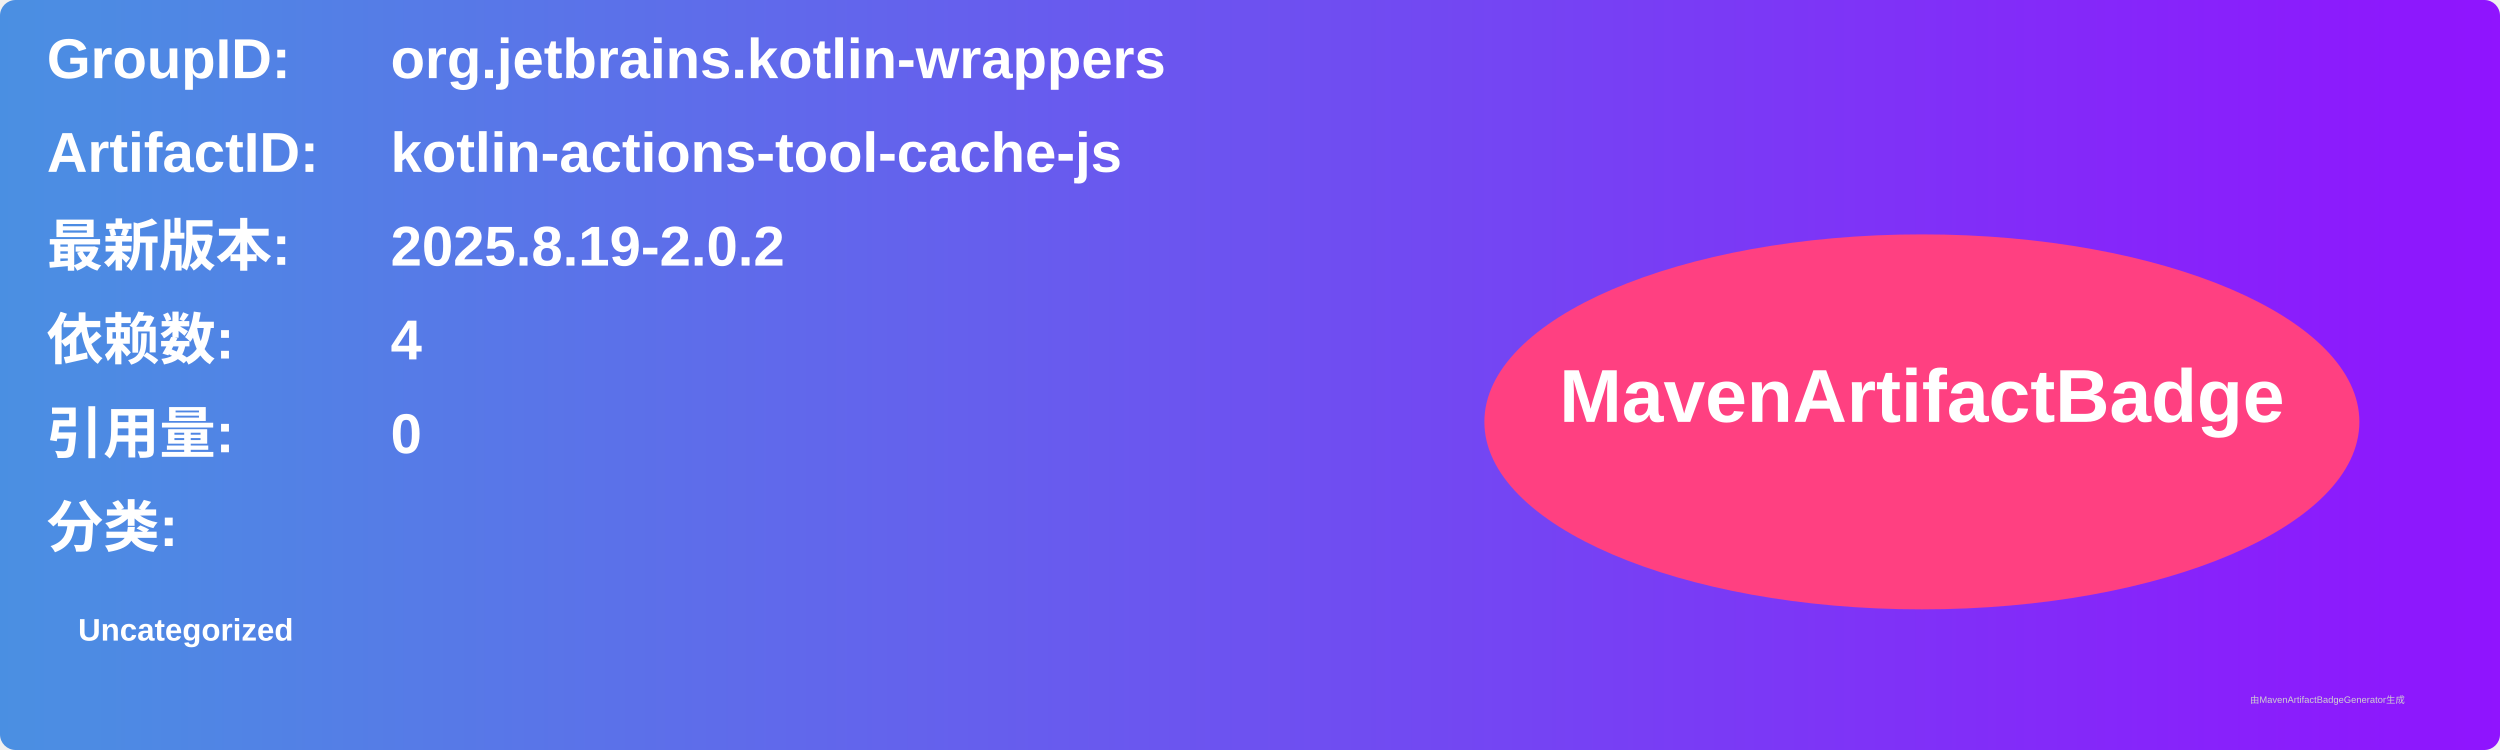
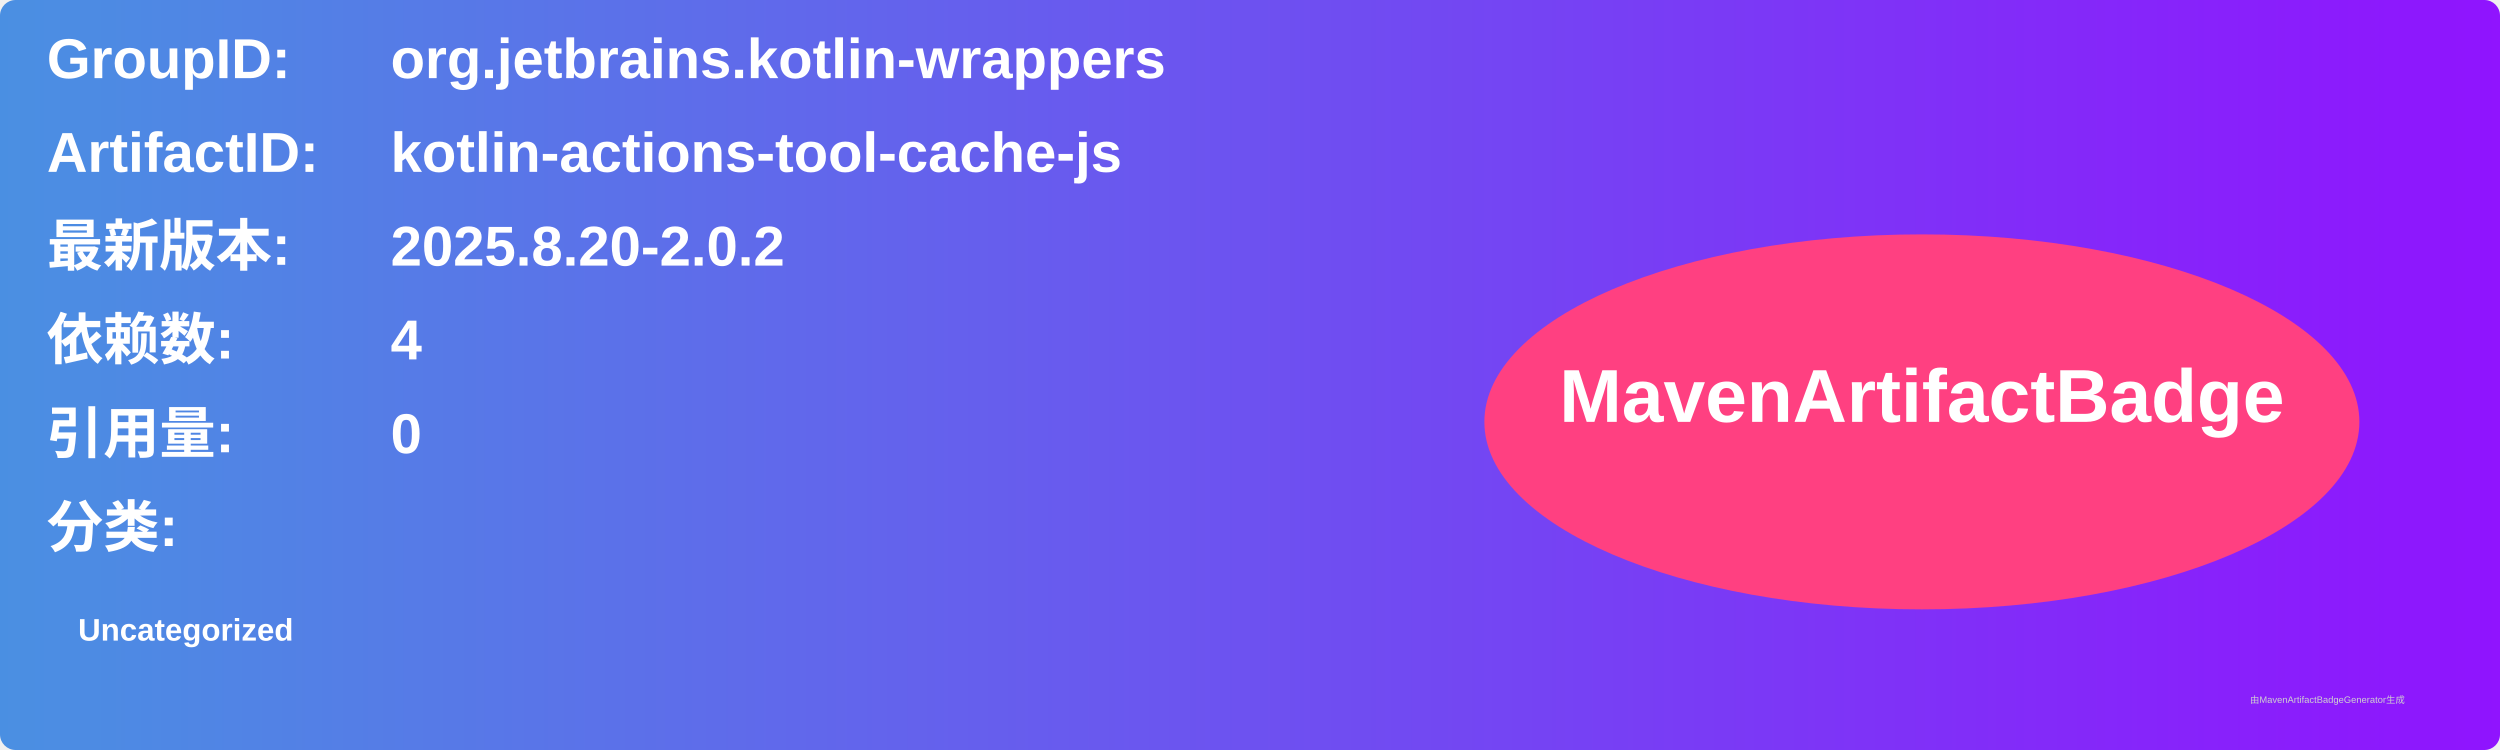
<svg xmlns="http://www.w3.org/2000/svg" width="800" height="240" viewBox="0 0 800 240">
  <linearGradient id="grad" x1="0%" y1="0%" x2="100%" y2="0%">
    <stop offset="0%" stop-color="#4a90e2" />
    <stop offset="100%" stop-color="#9013fe" />
  </linearGradient>
  <rect width="100%" height="100%" rx="5" ry="5" fill="url(#grad)" />
  <g transform="translate(15, 15)">
    <text x="0" y="10" font-family="Arial" font-size="18" fill="white" font-weight="bold" width="260">GroupID:</text>
    <text x="110" y="10" font-family="Arial" font-size="18" fill="white" font-weight="bold" width="460">org.jetbrains.kotlin-wrappers</text>
    <text x="0" y="40" font-family="Arial" font-size="18" fill="white" font-weight="bold" width="260">ArtifactID:</text>
    <text x="110" y="40" font-family="Arial" font-size="18" fill="white" font-weight="bold" width="460">kotlin-actions-tool-cache-js</text>
    <text x="0" y="70" font-family="Arial" font-size="18" fill="white" font-weight="bold">最新版本:</text>
    <text x="110" y="70" font-family="Arial" font-size="18" fill="white" font-weight="bold">
-       <tspan font-weight="bold">2025.8.19-2.0.2</tspan>
+       <tspan font-weight="bold">2025.8.20-2.0.2</tspan>
    </text>
    <text x="0" y="100" font-family="Arial" font-size="18" fill="white" font-weight="bold">依赖数: </text>
    <text x="110" y="100" font-family="Arial" font-size="18" fill="white">
      <tspan font-weight="bold">4</tspan>
    </text>
    <text x="0" y="130" font-family="Arial" font-size="18" fill="white" font-weight="bold">引用量: </text>
    <text x="110" y="130" font-family="Arial" font-size="18" fill="white">
      <tspan font-weight="bold">0</tspan>
    </text>
    <text x="0" y="160" font-family="Arial" font-size="18" fill="white" font-weight="bold">分类:</text>
    <text x="10" y="190" font-family="Arial" font-size="10" fill="white">
      <tspan font-weight="bold">Uncategorized</tspan>
    </text>
    <ellipse cx="600" cy="120" rx="140" ry="60" fill="#ff4081" />
    <text x="600" y="120" text-anchor="middle" font-family="Arial" font-size="24" fill="white" font-weight="bold">MavenArtifactBadge</text>
  </g>
  <text x="720" y="225" font-family="Arial" font-size="3" fill="#d0d0d0">由MavenArtifactBadgeGenerator生成</text>
</svg>
